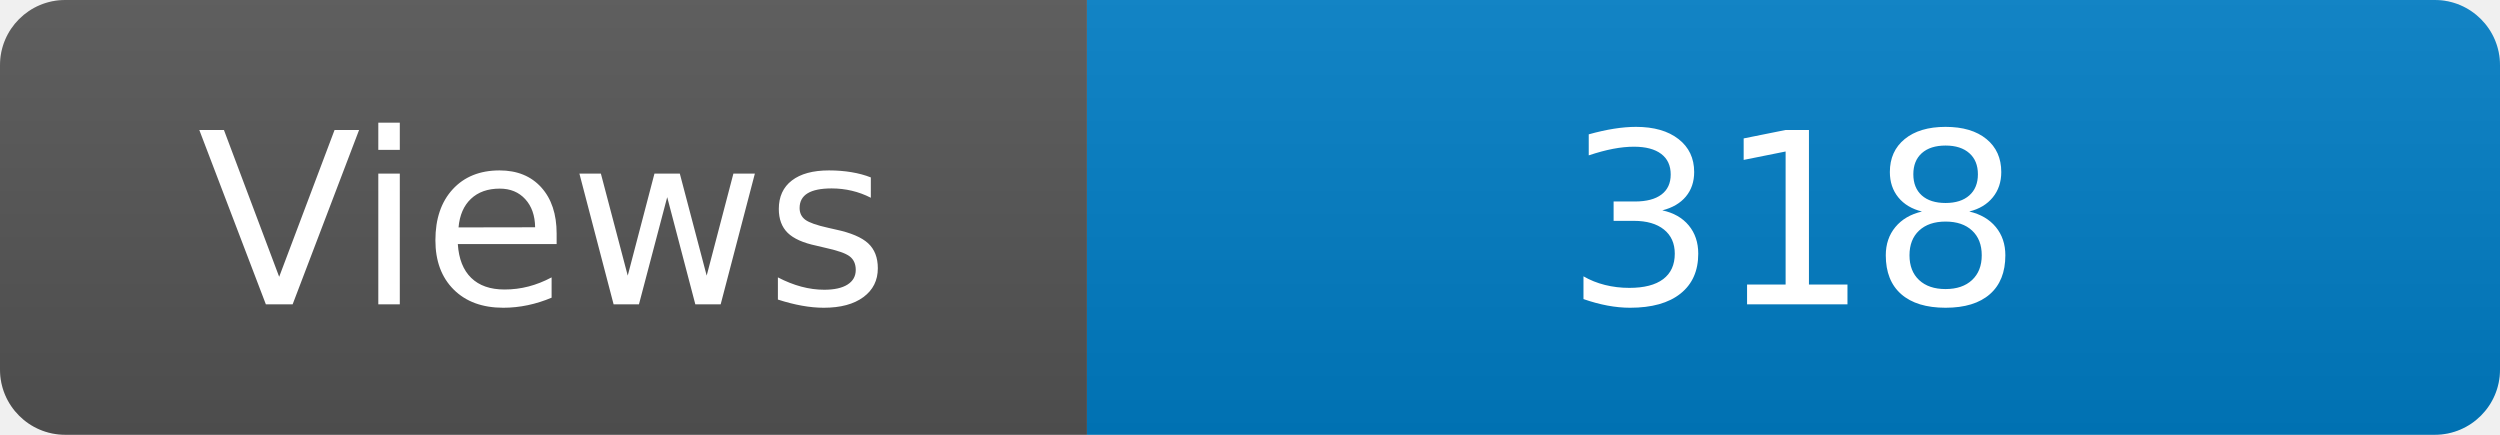
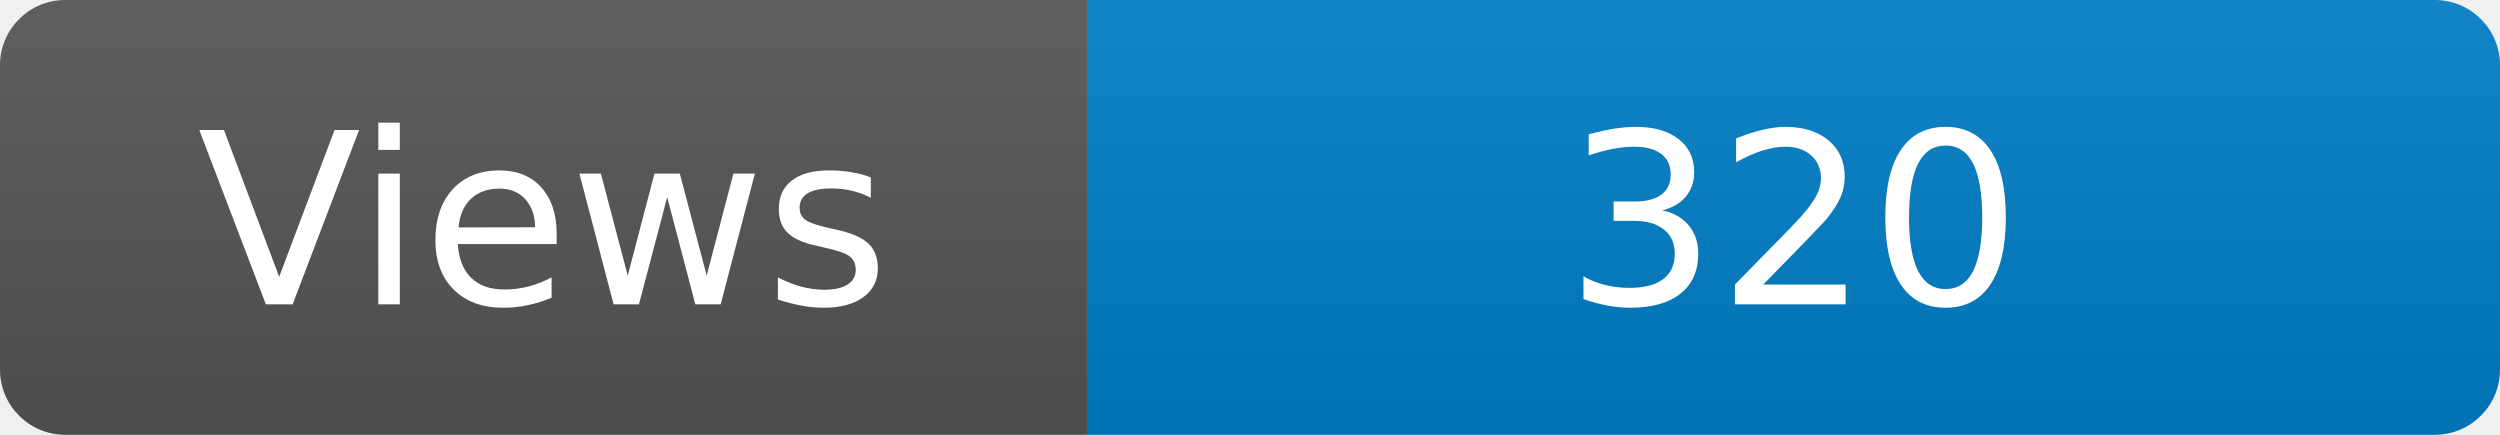
<svg xmlns="http://www.w3.org/2000/svg" width="115" height="20" role="img" aria-label="Maintained?: yes">
  <linearGradient id="s" x2="0" y2="100%">
    <stop offset="0" stop-color="#bbb" stop-opacity=".1" />
    <stop offset="1" stop-opacity=".1" />
  </linearGradient>
  <clipPath id="r">
    <rect width="115" height="20" rx="3" fill="#fff" />
  </clipPath>
  <g clip-path="url(#r)">
    <rect width="50" height="20" fill="#555" />
    <rect x="50" width="160" height="20" fill="#007ec6" />
    <rect width="115" height="20" fill="url(#s)" />
  </g>
  <g fill="#fff" text-anchor="middle" font-family="Verdana,Geneva,DejaVu Sans,sans-serif" font-size="110">
    <text x="250" y="140" transform="scale(.1)" fill="#fff">Views</text>
-     <text x="825" y="140" transform="scale(.1)" fill="#fff">318</text>
+     <text x="825" y="140" transform="scale(.1)" fill="#fff">320</text>
  </g>
</svg>
